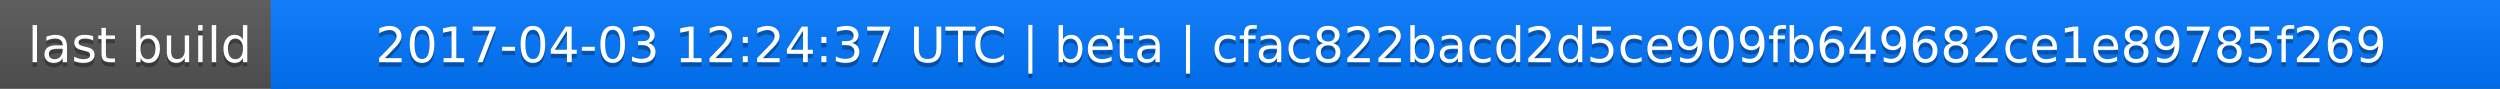
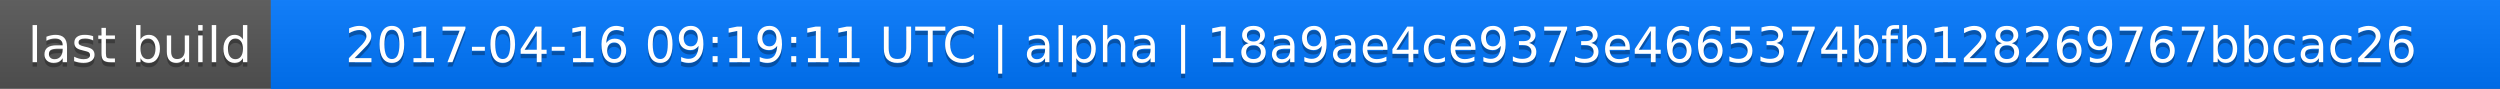
<svg xmlns="http://www.w3.org/2000/svg" width="563" height="20">
  <linearGradient id="a" x2="0" y2="100%">
    <stop offset="0" stop-color="#bbb" stop-opacity=".1" />
    <stop offset="1" stop-opacity=".1" />
  </linearGradient>
  <rect rx="0" width="563" height="20" fill="#555" />
  <rect rx="0" x="61" width="502" height="20" fill="#07f" />
  <path fill="#07f" d="M61 0h4v20h-4z" />
  <rect rx="0" width="563" height="20" fill="url(#a)" />
  <g fill="#fff" text-anchor="middle" font-family="DejaVu Sans,Verdana,Geneva,sans-serif" font-size="11">
    <text x="31.5" y="15" fill="#010101" fill-opacity=".3">last build</text>
    <text x="31.5" y="14">last build</text>
-     <text x="311" y="15" fill="#010101" fill-opacity=".3">2017-04-03 12:24:37 UTC | beta | cfac822bacd2d5ce909fb649682ce1e89785f269</text>
-     <text x="311" y="14">2017-04-03 12:24:37 UTC | beta | cfac822bacd2d5ce909fb649682ce1e89785f269</text>
+     <text x="311" y="15" fill="#010101" fill-opacity=".3">2017-04-16 09:19:11 UTC | alpha | 18a9ae4ce9373e4665374bfb128269767bbcac26</text>
+     <text x="311" y="14">2017-04-16 09:19:11 UTC | alpha | 18a9ae4ce9373e4665374bfb128269767bbcac26</text>
  </g>
</svg>
